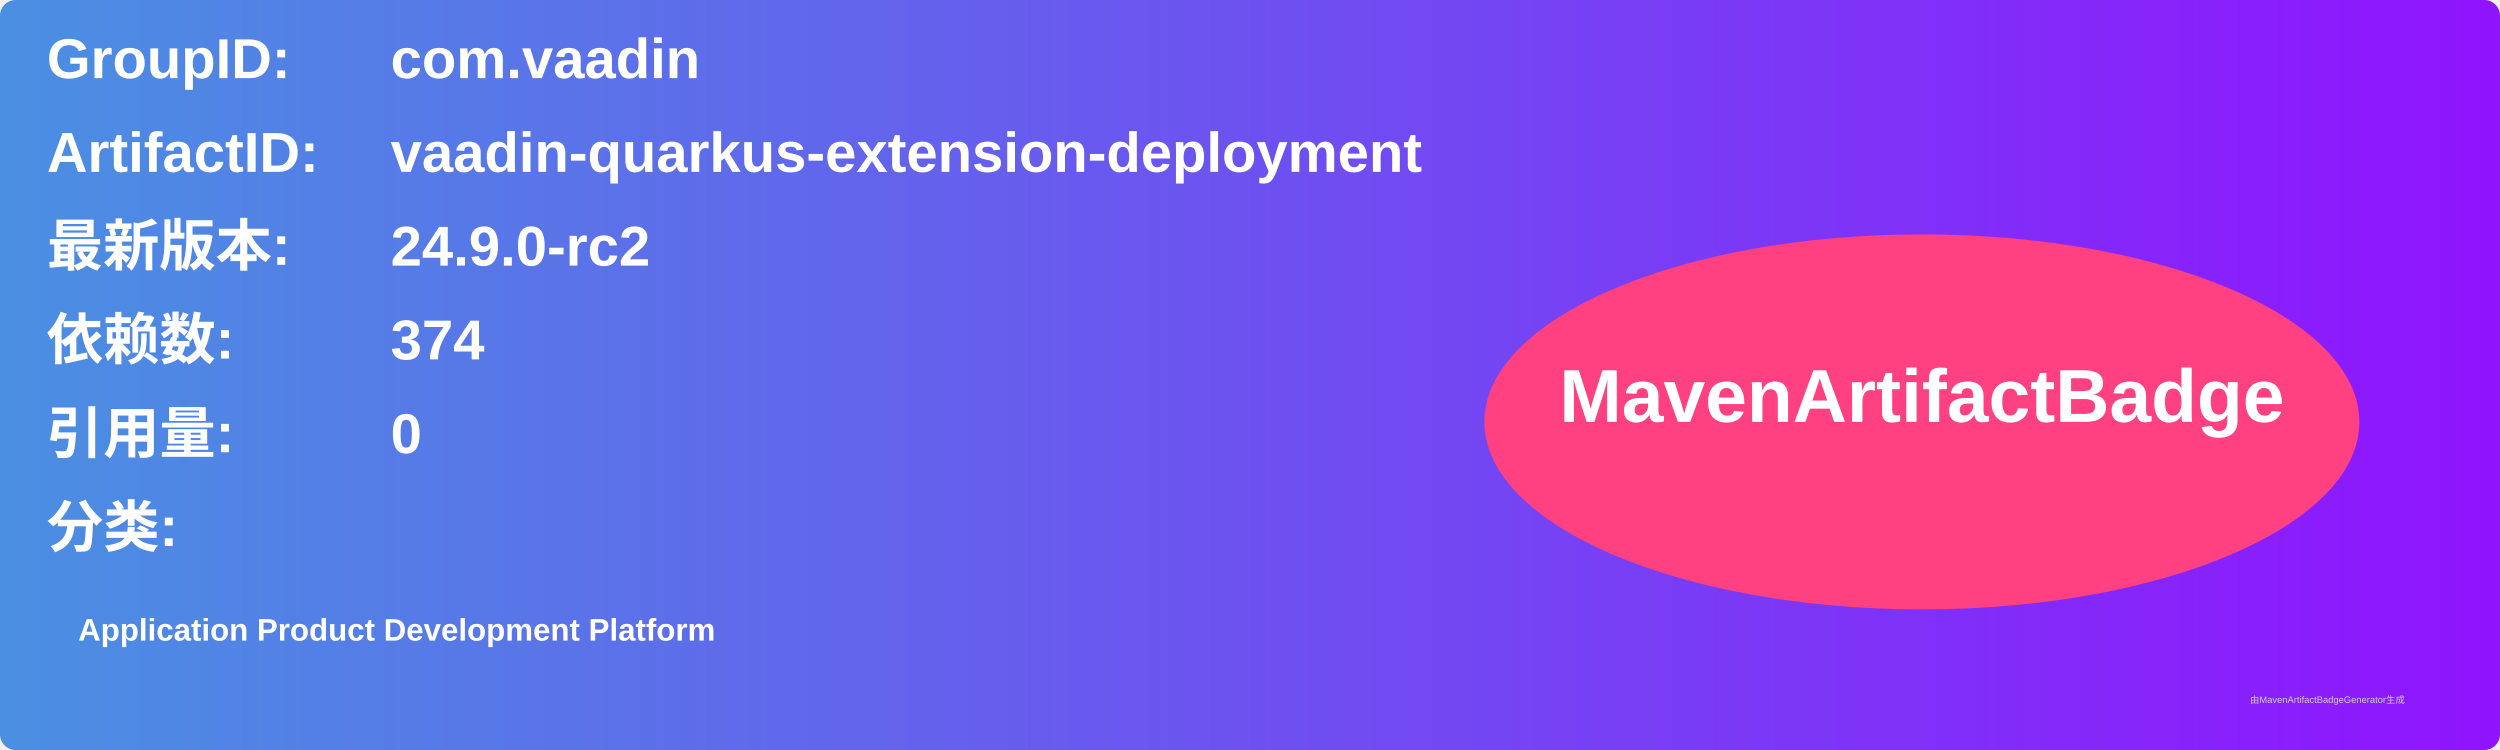
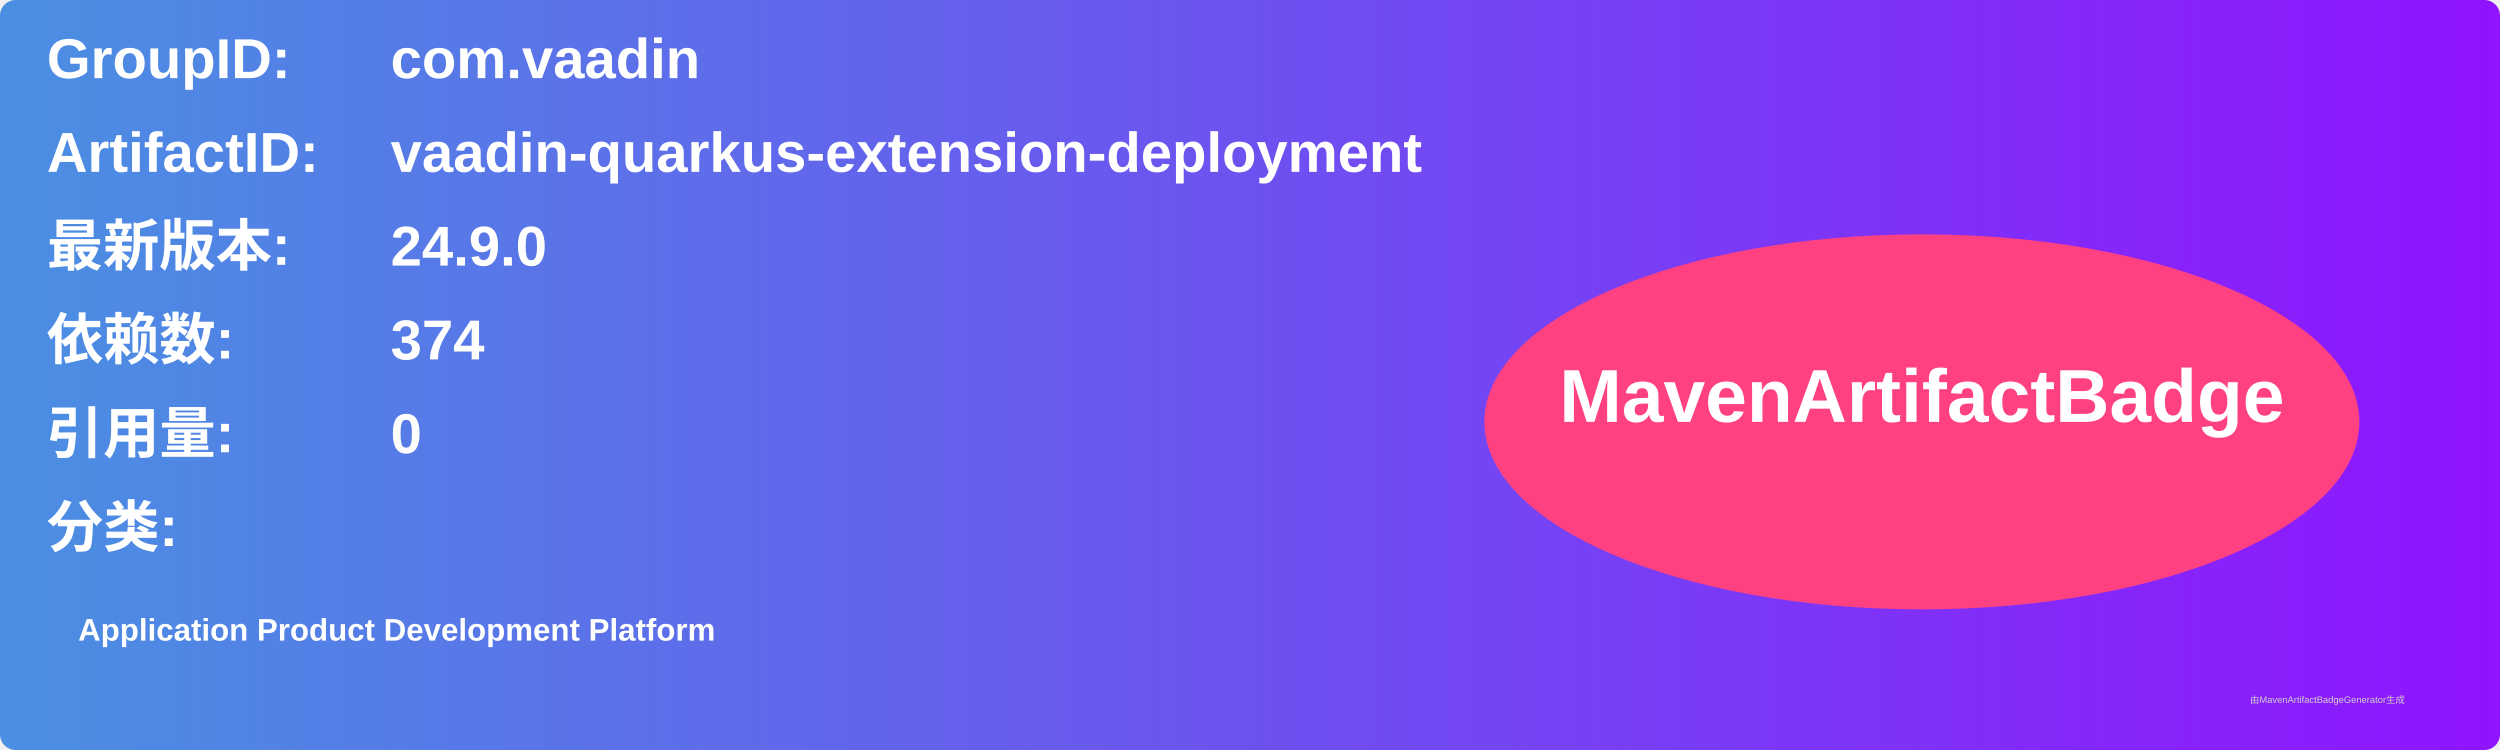
<svg xmlns="http://www.w3.org/2000/svg" width="800" height="240" viewBox="0 0 800 240">
  <linearGradient id="grad" x1="0%" y1="0%" x2="100%" y2="0%">
    <stop offset="0%" stop-color="#4a90e2" />
    <stop offset="100%" stop-color="#9013fe" />
  </linearGradient>
  <rect width="100%" height="100%" rx="5" ry="5" fill="url(#grad)" />
  <g transform="translate(15, 15)">
    <text x="0" y="10" font-family="Arial" font-size="18" fill="white" font-weight="bold" width="260">GroupID:</text>
    <text x="110" y="10" font-family="Arial" font-size="18" fill="white" font-weight="bold" width="460">com.vaadin</text>
    <text x="0" y="40" font-family="Arial" font-size="18" fill="white" font-weight="bold" width="260">ArtifactID:</text>
    <text x="110" y="40" font-family="Arial" font-size="18" fill="white" font-weight="bold" width="460">vaadin-quarkus-extension-deployment</text>
    <text x="0" y="70" font-family="Arial" font-size="18" fill="white" font-weight="bold">最新版本:</text>
    <text x="110" y="70" font-family="Arial" font-size="18" fill="white" font-weight="bold">
-       <tspan font-weight="bold">24.9.0-rc2</tspan>
+       <tspan font-weight="bold">24.9.0</tspan>
    </text>
    <text x="0" y="100" font-family="Arial" font-size="18" fill="white" font-weight="bold">依赖数: </text>
    <text x="110" y="100" font-family="Arial" font-size="18" fill="white">
      <tspan font-weight="bold">374</tspan>
    </text>
    <text x="0" y="130" font-family="Arial" font-size="18" fill="white" font-weight="bold">引用量: </text>
    <text x="110" y="130" font-family="Arial" font-size="18" fill="white">
      <tspan font-weight="bold">0</tspan>
    </text>
    <text x="0" y="160" font-family="Arial" font-size="18" fill="white" font-weight="bold">分类:</text>
    <text x="10" y="190" font-family="Arial" font-size="10" fill="white">
      <tspan font-weight="bold">Application Product Development Platform</tspan>
    </text>
    <ellipse cx="600" cy="120" rx="140" ry="60" fill="#ff4081" />
    <text x="600" y="120" text-anchor="middle" font-family="Arial" font-size="24" fill="white" font-weight="bold">MavenArtifactBadge</text>
  </g>
  <text x="720" y="225" font-family="Arial" font-size="3" fill="#d0d0d0">由MavenArtifactBadgeGenerator生成</text>
</svg>
